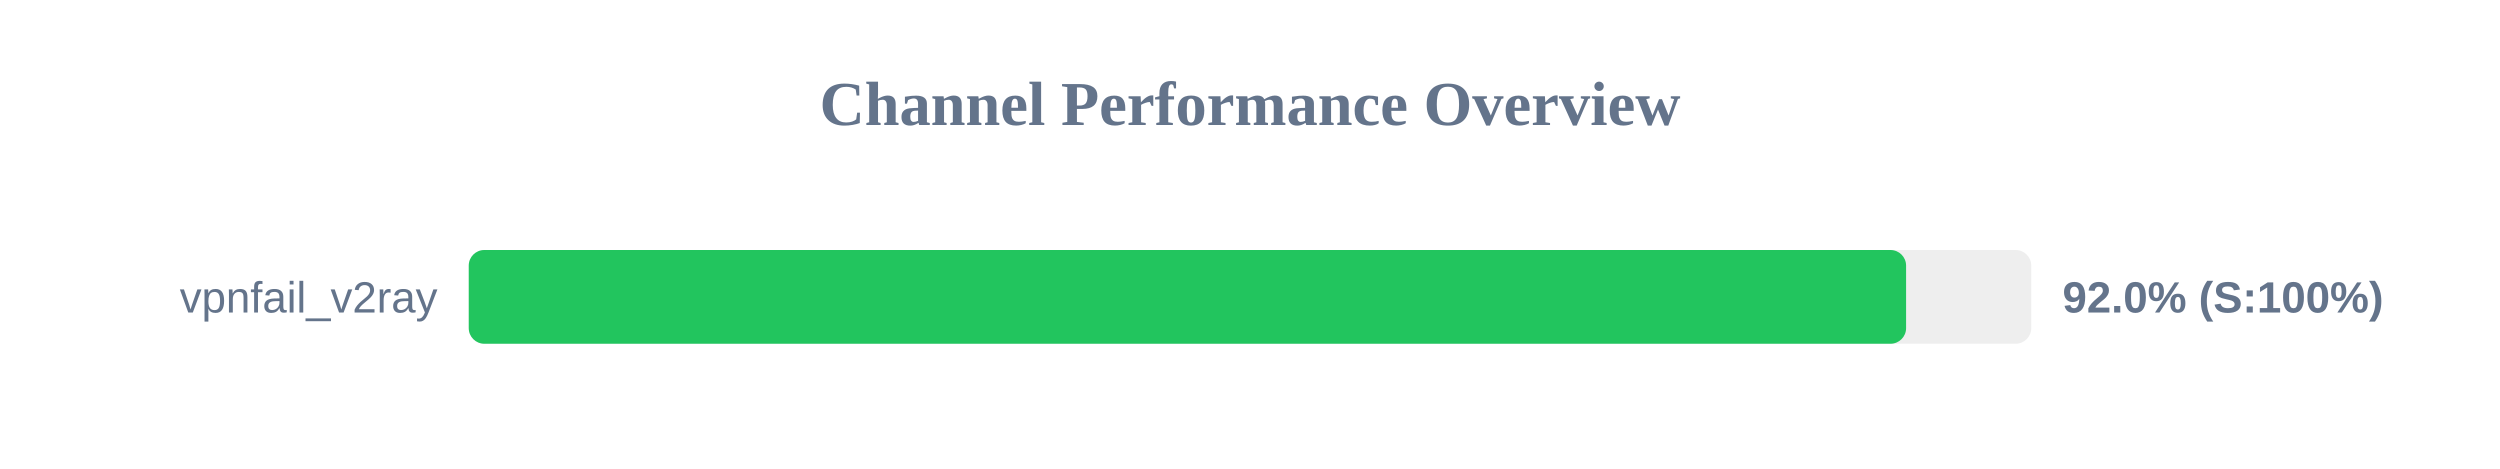
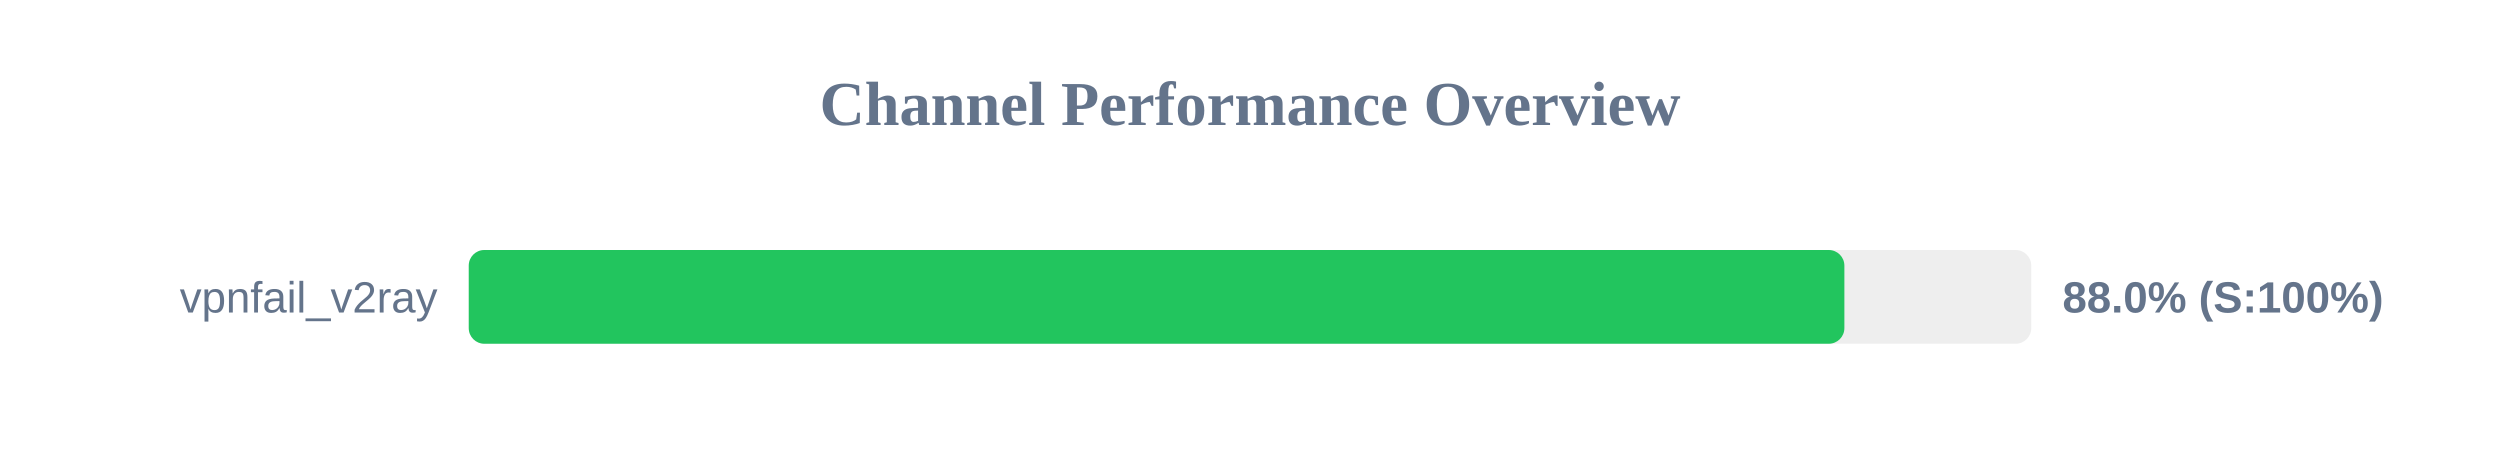
<svg xmlns="http://www.w3.org/2000/svg" width="800" height="150" version="1.1">
  <style>
        .row { font: 14px Arial; fill: #64748b; }
        .score { font: bold 14px Arial; fill: #64748b; }
    </style>
  <text x="400" y="40" text-anchor="middle" font-size="20px" font-weight="bold" fill="#64748b">Channel Performance Overview</text>
  <rect x="150" y="80" width="500" height="30" fill="#eee" rx="5" />
-   <rect x="150" y="80" width="459.95" height="30" fill="#22c55e" rx="5" />
+   <rect x="150" y="80" width="440.2" height="30" fill="#22c55e" rx="5" />
  <text x="140" y="100" text-anchor="end" class="row">vpnfail_v2ray</text>
-   <text x="660" y="100" text-anchor="start" class="score">92.0% (S:100%)</text>
+   <text x="660" y="100" text-anchor="start" class="score">88.0% (S:100%)</text>
</svg>
